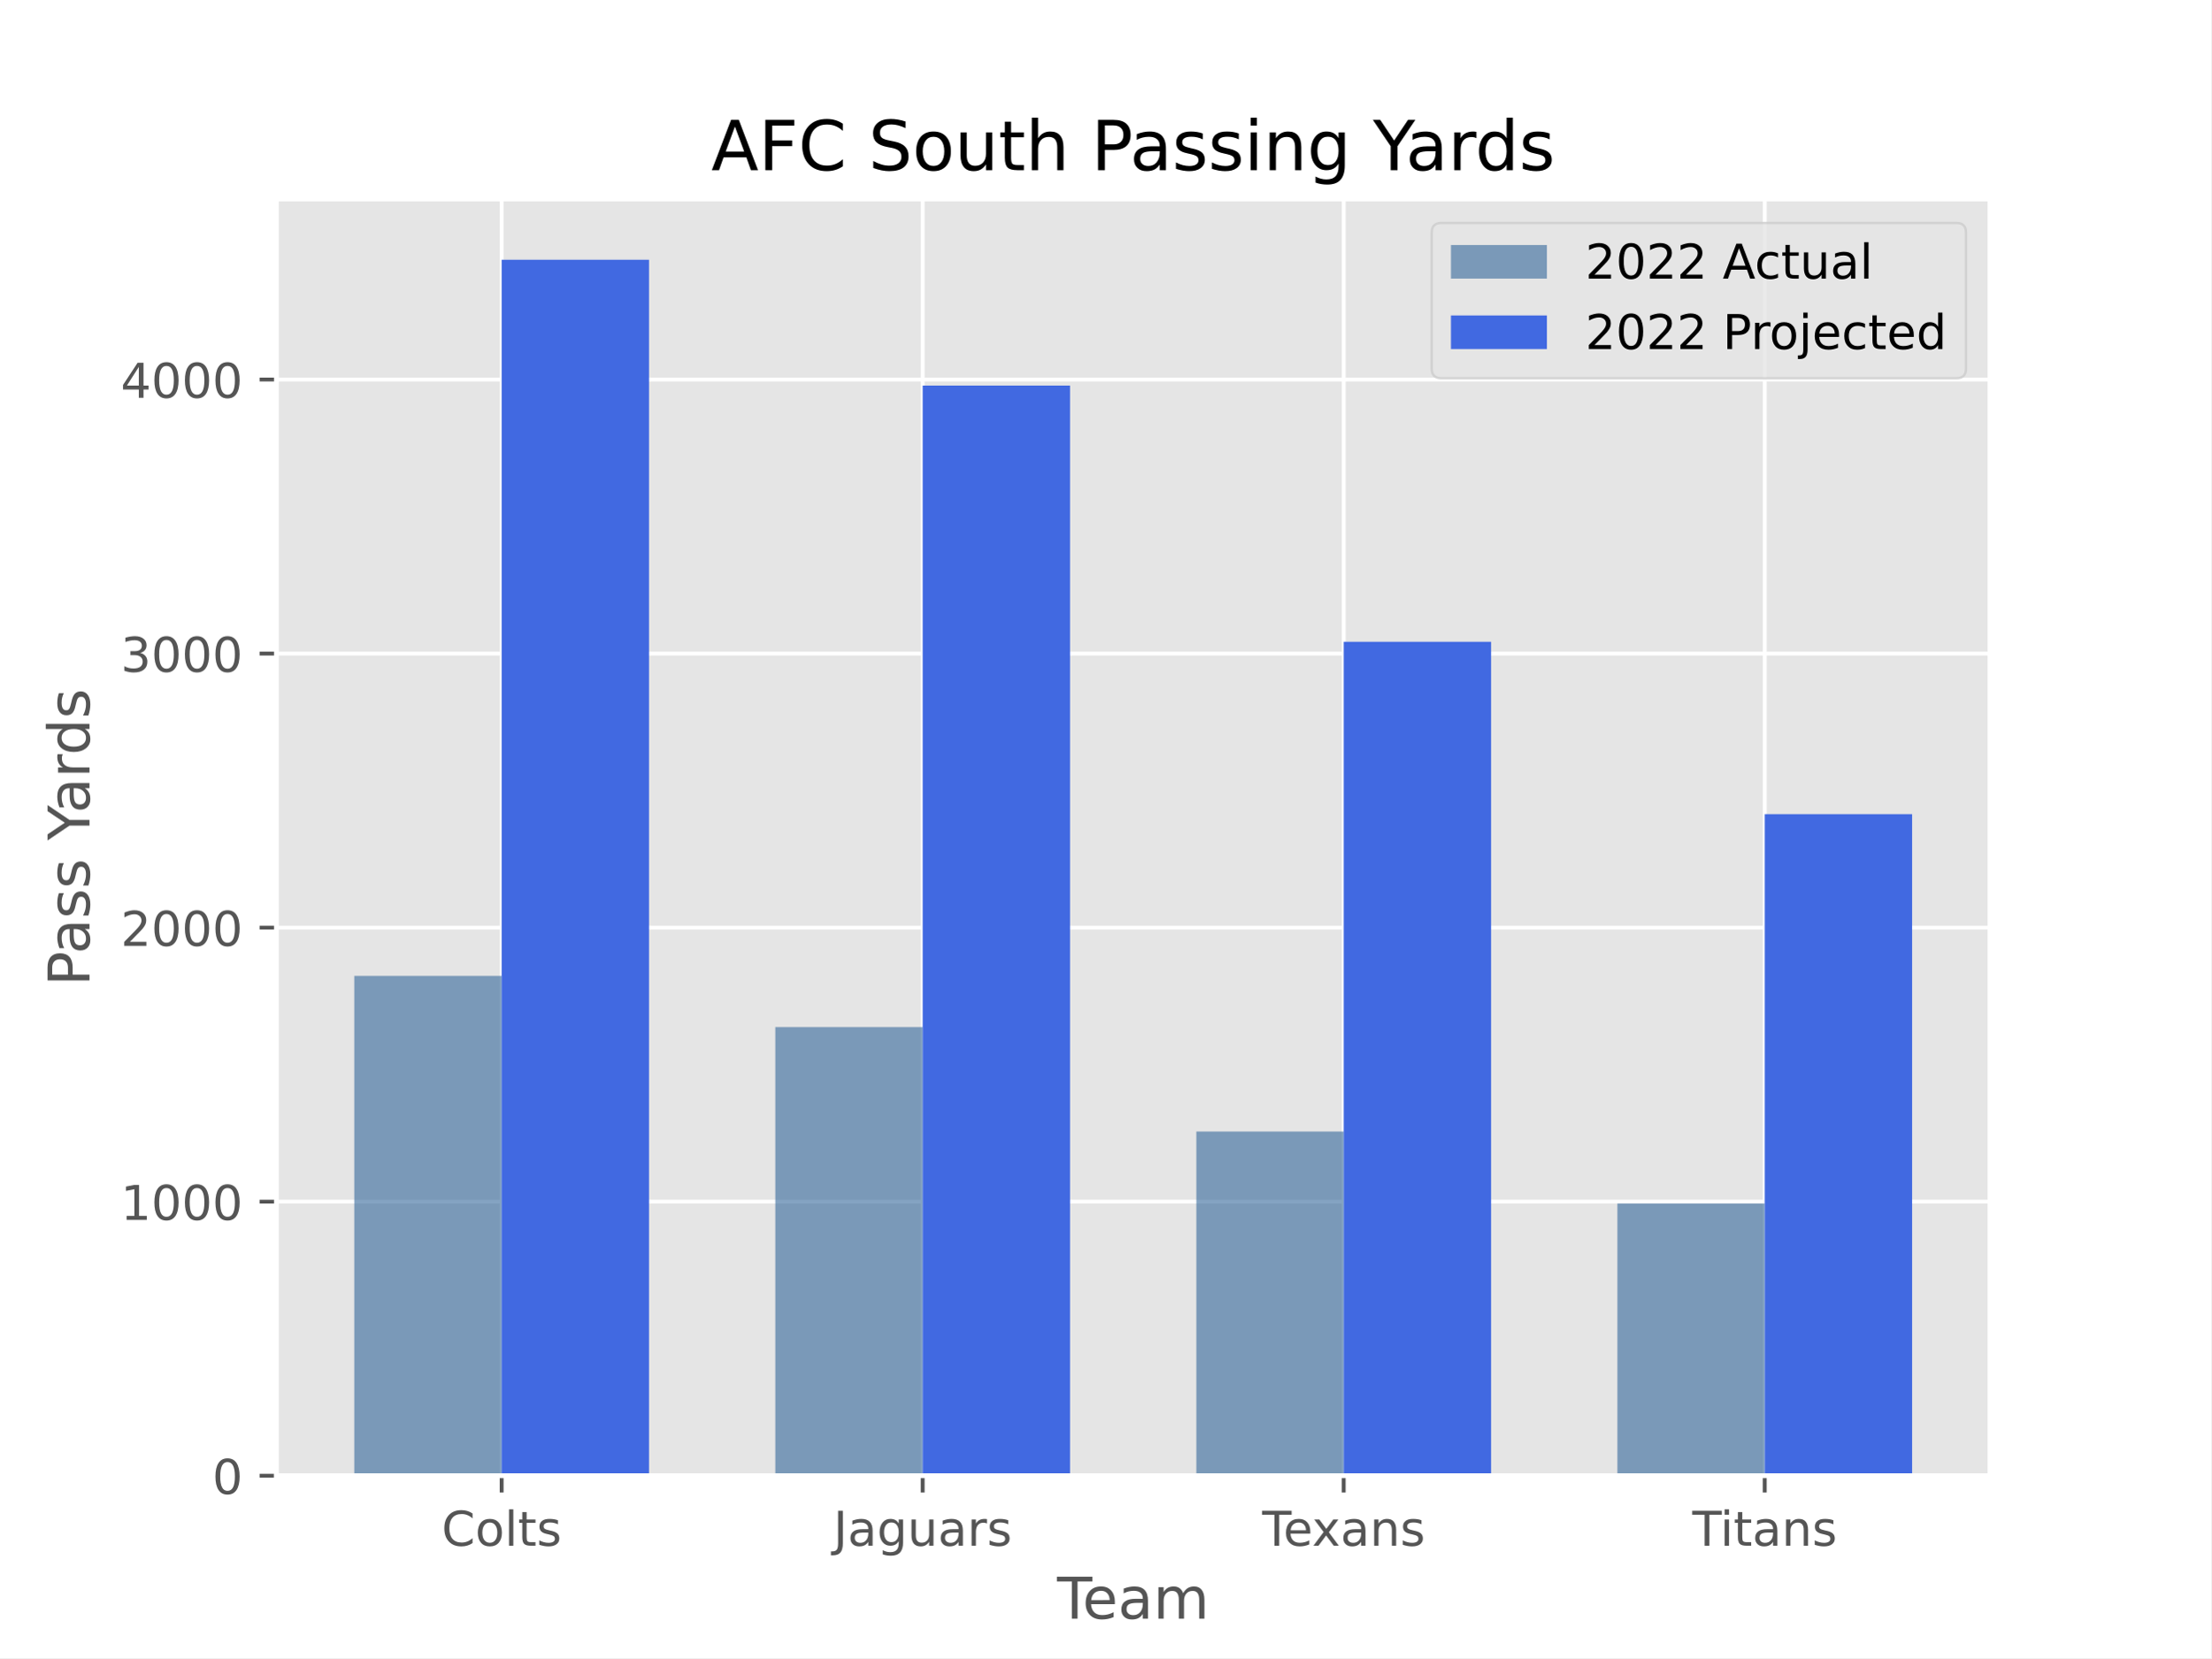
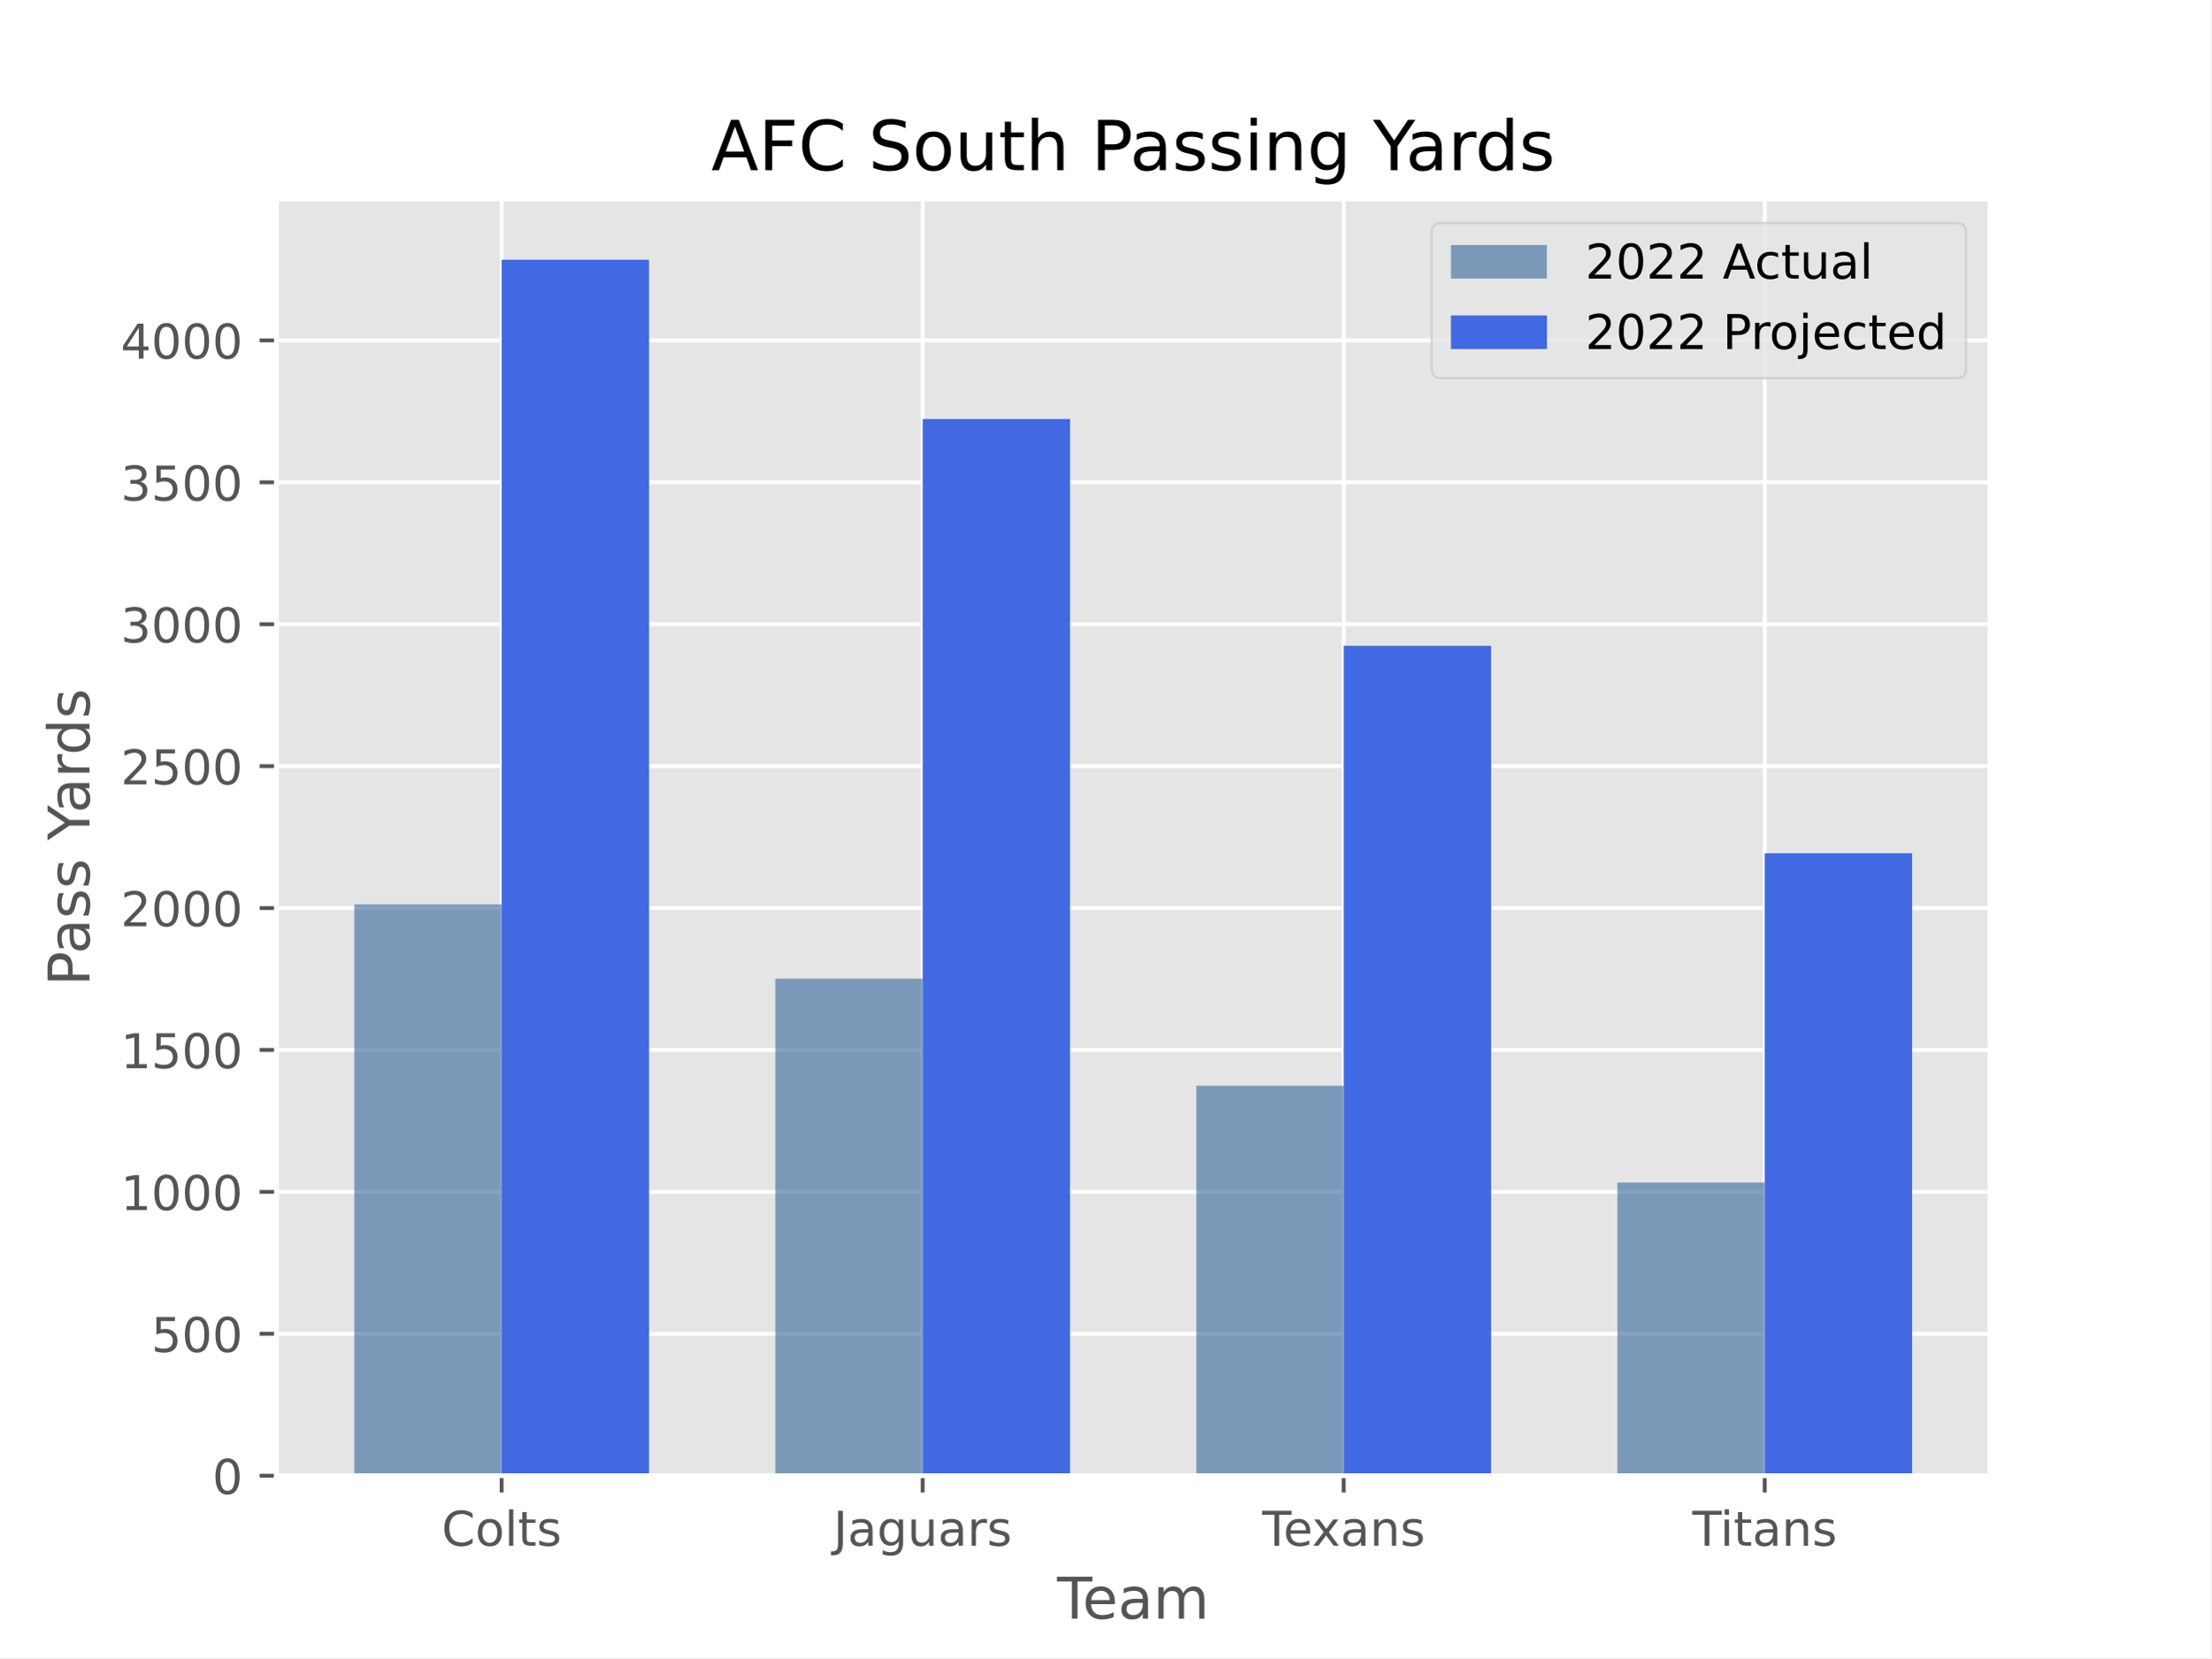
<svg xmlns="http://www.w3.org/2000/svg" xmlns:xlink="http://www.w3.org/1999/xlink" width="460.8pt" height="345.6pt" viewBox="0 0 460.8 345.6" version="1.1">
  <defs>
    <style type="text/css">*{stroke-linejoin: round; stroke-linecap: butt}</style>
  </defs>
  <g id="figure_1">
    <g id="patch_1">
      <path d="M 0 345.6  L 460.8 345.6  L 460.8 0  L 0 0  z " style="fill: #ffffff" />
    </g>
    <g id="axes_1">
      <g id="patch_2">
        <path d="M 57.6 307.584  L 414.72 307.584  L 414.72 41.472  L 57.6 41.472  z " style="fill: #e5e5e5" />
      </g>
      <g id="matplotlib.axis_1">
        <g id="xtick_1">
          <g id="line2d_1">
-             <path d="M 104.543 307.584  L 104.543 41.472  " clip-path="url(#p5f546486fd)" style="fill: none; stroke: #ffffff; stroke-width: 0.8; stroke-linecap: square" />
+             <path d="M 104.543 307.584  L 104.543 41.472  " clip-path="url(#p38cf658038)" style="fill: none; stroke: #ffffff; stroke-width: 0.8; stroke-linecap: square" />
          </g>
          <g id="line2d_2">
            <defs>
-               <path id="m7814eb8544" d="M 0 0  L 0 3.5  " style="stroke: #555555; stroke-width: 0.8" />
-             </defs>
-             <g>
-               <use xlink:href="#m7814eb8544" x="104.543" y="307.584" style="fill: #555555; stroke: #555555; stroke-width: 0.8" />
+               <path id="m4e6d07cd11" d="M 0 0  L 0 3.5  " style="stroke: #555555; stroke-width: 0.8" />
+             </defs>
+             <g>
+               <use xlink:href="#m4e6d07cd11" x="104.543" y="307.584" style="fill: #555555; stroke: #555555; stroke-width: 0.8" />
            </g>
          </g>
          <g id="text_1">
            <g style="fill: #555555" transform="translate(92.03861 322.1824) scale(0.1 -0.1)">
              <defs>
                <path id="DejaVuSans-43" d="M 4122 4306  L 4122 3641  Q 3803 3938 3442 4084  Q 3081 4231 2675 4231  Q 1875 4231 1450 3742  Q 1025 3253 1025 2328  Q 1025 1406 1450 917  Q 1875 428 2675 428  Q 3081 428 3442 575  Q 3803 722 4122 1019  L 4122 359  Q 3791 134 3420 21  Q 3050 -91 2638 -91  Q 1578 -91 968 557  Q 359 1206 359 2328  Q 359 3453 968 4101  Q 1578 4750 2638 4750  Q 3056 4750 3426 4639  Q 3797 4528 4122 4306  z " transform="scale(0.015625)" />
                <path id="DejaVuSans-6f" d="M 1959 3097  Q 1497 3097 1228 2736  Q 959 2375 959 1747  Q 959 1119 1226 758  Q 1494 397 1959 397  Q 2419 397 2687 759  Q 2956 1122 2956 1747  Q 2956 2369 2687 2733  Q 2419 3097 1959 3097  z M 1959 3584  Q 2709 3584 3137 3096  Q 3566 2609 3566 1747  Q 3566 888 3137 398  Q 2709 -91 1959 -91  Q 1206 -91 779 398  Q 353 888 353 1747  Q 353 2609 779 3096  Q 1206 3584 1959 3584  z " transform="scale(0.015625)" />
                <path id="DejaVuSans-6c" d="M 603 4863  L 1178 4863  L 1178 0  L 603 0  L 603 4863  z " transform="scale(0.015625)" />
                <path id="DejaVuSans-74" d="M 1172 4494  L 1172 3500  L 2356 3500  L 2356 3053  L 1172 3053  L 1172 1153  Q 1172 725 1289 603  Q 1406 481 1766 481  L 2356 481  L 2356 0  L 1766 0  Q 1100 0 847 248  Q 594 497 594 1153  L 594 3053  L 172 3053  L 172 3500  L 594 3500  L 594 4494  L 1172 4494  z " transform="scale(0.015625)" />
                <path id="DejaVuSans-73" d="M 2834 3397  L 2834 2853  Q 2591 2978 2328 3040  Q 2066 3103 1784 3103  Q 1356 3103 1142 2972  Q 928 2841 928 2578  Q 928 2378 1081 2264  Q 1234 2150 1697 2047  L 1894 2003  Q 2506 1872 2764 1633  Q 3022 1394 3022 966  Q 3022 478 2636 193  Q 2250 -91 1575 -91  Q 1294 -91 989 -36  Q 684 19 347 128  L 347 722  Q 666 556 975 473  Q 1284 391 1588 391  Q 1994 391 2212 530  Q 2431 669 2431 922  Q 2431 1156 2273 1281  Q 2116 1406 1581 1522  L 1381 1569  Q 847 1681 609 1914  Q 372 2147 372 2553  Q 372 3047 722 3315  Q 1072 3584 1716 3584  Q 2034 3584 2315 3537  Q 2597 3491 2834 3397  z " transform="scale(0.015625)" />
              </defs>
              <use xlink:href="#DejaVuSans-43" />
              <use xlink:href="#DejaVuSans-6f" x="69.824" />
              <use xlink:href="#DejaVuSans-6c" x="131.006" />
              <use xlink:href="#DejaVuSans-74" x="158.789" />
              <use xlink:href="#DejaVuSans-73" x="197.998" />
            </g>
          </g>
        </g>
        <g id="xtick_2">
          <g id="line2d_3">
-             <path d="M 192.288 307.584  L 192.288 41.472  " clip-path="url(#p5f546486fd)" style="fill: none; stroke: #ffffff; stroke-width: 0.8; stroke-linecap: square" />
+             <path d="M 192.288 307.584  L 192.288 41.472  " clip-path="url(#p38cf658038)" style="fill: none; stroke: #ffffff; stroke-width: 0.8; stroke-linecap: square" />
          </g>
          <g id="line2d_4">
            <g>
-               <use xlink:href="#m7814eb8544" x="192.288" y="307.584" style="fill: #555555; stroke: #555555; stroke-width: 0.8" />
+               <use xlink:href="#m4e6d07cd11" x="192.288" y="307.584" style="fill: #555555; stroke: #555555; stroke-width: 0.8" />
            </g>
          </g>
          <g id="text_2">
            <g style="fill: #555555" transform="translate(173.6815 322.1824) scale(0.1 -0.1)">
              <defs>
                <path id="DejaVuSans-4a" d="M 628 4666  L 1259 4666  L 1259 325  Q 1259 -519 939 -900  Q 619 -1281 -91 -1281  L -331 -1281  L -331 -750  L -134 -750  Q 284 -750 456 -515  Q 628 -281 628 325  L 628 4666  z " transform="scale(0.015625)" />
                <path id="DejaVuSans-61" d="M 2194 1759  Q 1497 1759 1228 1600  Q 959 1441 959 1056  Q 959 750 1161 570  Q 1363 391 1709 391  Q 2188 391 2477 730  Q 2766 1069 2766 1631  L 2766 1759  L 2194 1759  z M 3341 1997  L 3341 0  L 2766 0  L 2766 531  Q 2569 213 2275 61  Q 1981 -91 1556 -91  Q 1019 -91 701 211  Q 384 513 384 1019  Q 384 1609 779 1909  Q 1175 2209 1959 2209  L 2766 2209  L 2766 2266  Q 2766 2663 2505 2880  Q 2244 3097 1772 3097  Q 1472 3097 1187 3025  Q 903 2953 641 2809  L 641 3341  Q 956 3463 1253 3523  Q 1550 3584 1831 3584  Q 2591 3584 2966 3190  Q 3341 2797 3341 1997  z " transform="scale(0.015625)" />
                <path id="DejaVuSans-67" d="M 2906 1791  Q 2906 2416 2648 2759  Q 2391 3103 1925 3103  Q 1463 3103 1205 2759  Q 947 2416 947 1791  Q 947 1169 1205 825  Q 1463 481 1925 481  Q 2391 481 2648 825  Q 2906 1169 2906 1791  z M 3481 434  Q 3481 -459 3084 -895  Q 2688 -1331 1869 -1331  Q 1566 -1331 1297 -1286  Q 1028 -1241 775 -1147  L 775 -588  Q 1028 -725 1275 -790  Q 1522 -856 1778 -856  Q 2344 -856 2625 -561  Q 2906 -266 2906 331  L 2906 616  Q 2728 306 2450 153  Q 2172 0 1784 0  Q 1141 0 747 490  Q 353 981 353 1791  Q 353 2603 747 3093  Q 1141 3584 1784 3584  Q 2172 3584 2450 3431  Q 2728 3278 2906 2969  L 2906 3500  L 3481 3500  L 3481 434  z " transform="scale(0.015625)" />
                <path id="DejaVuSans-75" d="M 544 1381  L 544 3500  L 1119 3500  L 1119 1403  Q 1119 906 1312 657  Q 1506 409 1894 409  Q 2359 409 2629 706  Q 2900 1003 2900 1516  L 2900 3500  L 3475 3500  L 3475 0  L 2900 0  L 2900 538  Q 2691 219 2414 64  Q 2138 -91 1772 -91  Q 1169 -91 856 284  Q 544 659 544 1381  z M 1991 3584  L 1991 3584  z " transform="scale(0.015625)" />
                <path id="DejaVuSans-72" d="M 2631 2963  Q 2534 3019 2420 3045  Q 2306 3072 2169 3072  Q 1681 3072 1420 2755  Q 1159 2438 1159 1844  L 1159 0  L 581 0  L 581 3500  L 1159 3500  L 1159 2956  Q 1341 3275 1631 3429  Q 1922 3584 2338 3584  Q 2397 3584 2469 3576  Q 2541 3569 2628 3553  L 2631 2963  z " transform="scale(0.015625)" />
              </defs>
              <use xlink:href="#DejaVuSans-4a" />
              <use xlink:href="#DejaVuSans-61" x="29.492" />
              <use xlink:href="#DejaVuSans-67" x="90.771" />
              <use xlink:href="#DejaVuSans-75" x="154.248" />
              <use xlink:href="#DejaVuSans-61" x="217.627" />
              <use xlink:href="#DejaVuSans-72" x="278.906" />
              <use xlink:href="#DejaVuSans-73" x="320.02" />
            </g>
          </g>
        </g>
        <g id="xtick_3">
          <g id="line2d_5">
-             <path d="M 280.032 307.584  L 280.032 41.472  " clip-path="url(#p5f546486fd)" style="fill: none; stroke: #ffffff; stroke-width: 0.8; stroke-linecap: square" />
+             <path d="M 280.032 307.584  L 280.032 41.472  " clip-path="url(#p38cf658038)" style="fill: none; stroke: #ffffff; stroke-width: 0.8; stroke-linecap: square" />
          </g>
          <g id="line2d_6">
            <g>
-               <use xlink:href="#m7814eb8544" x="280.032" y="307.584" style="fill: #555555; stroke: #555555; stroke-width: 0.8" />
+               <use xlink:href="#m4e6d07cd11" x="280.032" y="307.584" style="fill: #555555; stroke: #555555; stroke-width: 0.8" />
            </g>
          </g>
          <g id="text_3">
            <g style="fill: #555555" transform="translate(263.0424 322.1824) scale(0.1 -0.1)">
              <defs>
                <path id="DejaVuSans-54" d="M -19 4666  L 3928 4666  L 3928 4134  L 2272 4134  L 2272 0  L 1638 0  L 1638 4134  L -19 4134  L -19 4666  z " transform="scale(0.015625)" />
                <path id="DejaVuSans-65" d="M 3597 1894  L 3597 1613  L 953 1613  Q 991 1019 1311 708  Q 1631 397 2203 397  Q 2534 397 2845 478  Q 3156 559 3463 722  L 3463 178  Q 3153 47 2828 -22  Q 2503 -91 2169 -91  Q 1331 -91 842 396  Q 353 884 353 1716  Q 353 2575 817 3079  Q 1281 3584 2069 3584  Q 2775 3584 3186 3129  Q 3597 2675 3597 1894  z M 3022 2063  Q 3016 2534 2758 2815  Q 2500 3097 2075 3097  Q 1594 3097 1305 2825  Q 1016 2553 972 2059  L 3022 2063  z " transform="scale(0.015625)" />
                <path id="DejaVuSans-78" d="M 3513 3500  L 2247 1797  L 3578 0  L 2900 0  L 1881 1375  L 863 0  L 184 0  L 1544 1831  L 300 3500  L 978 3500  L 1906 2253  L 2834 3500  L 3513 3500  z " transform="scale(0.015625)" />
                <path id="DejaVuSans-6e" d="M 3513 2113  L 3513 0  L 2938 0  L 2938 2094  Q 2938 2591 2744 2837  Q 2550 3084 2163 3084  Q 1697 3084 1428 2787  Q 1159 2491 1159 1978  L 1159 0  L 581 0  L 581 3500  L 1159 3500  L 1159 2956  Q 1366 3272 1645 3428  Q 1925 3584 2291 3584  Q 2894 3584 3203 3211  Q 3513 2838 3513 2113  z " transform="scale(0.015625)" />
              </defs>
              <use xlink:href="#DejaVuSans-54" />
              <use xlink:href="#DejaVuSans-65" x="44.084" />
              <use xlink:href="#DejaVuSans-78" x="103.857" />
              <use xlink:href="#DejaVuSans-61" x="163.037" />
              <use xlink:href="#DejaVuSans-6e" x="224.316" />
              <use xlink:href="#DejaVuSans-73" x="287.695" />
            </g>
          </g>
        </g>
        <g id="xtick_4">
          <g id="line2d_7">
-             <path d="M 367.777 307.584  L 367.777 41.472  " clip-path="url(#p5f546486fd)" style="fill: none; stroke: #ffffff; stroke-width: 0.8; stroke-linecap: square" />
+             <path d="M 367.777 307.584  L 367.777 41.472  " clip-path="url(#p38cf658038)" style="fill: none; stroke: #ffffff; stroke-width: 0.8; stroke-linecap: square" />
          </g>
          <g id="line2d_8">
            <g>
-               <use xlink:href="#m7814eb8544" x="367.777" y="307.584" style="fill: #555555; stroke: #555555; stroke-width: 0.8" />
+               <use xlink:href="#m4e6d07cd11" x="367.777" y="307.584" style="fill: #555555; stroke: #555555; stroke-width: 0.8" />
            </g>
          </g>
          <g id="text_4">
            <g style="fill: #555555" transform="translate(352.6923 322.1824) scale(0.1 -0.1)">
              <defs>
                <path id="DejaVuSans-69" d="M 603 3500  L 1178 3500  L 1178 0  L 603 0  L 603 3500  z M 603 4863  L 1178 4863  L 1178 4134  L 603 4134  L 603 4863  z " transform="scale(0.015625)" />
              </defs>
              <use xlink:href="#DejaVuSans-54" />
              <use xlink:href="#DejaVuSans-69" x="57.959" />
              <use xlink:href="#DejaVuSans-74" x="85.742" />
              <use xlink:href="#DejaVuSans-61" x="124.951" />
              <use xlink:href="#DejaVuSans-6e" x="186.23" />
              <use xlink:href="#DejaVuSans-73" x="249.609" />
            </g>
          </g>
        </g>
        <g id="text_5">
          <g style="fill: #555555" transform="translate(220.3022 337.3802) scale(0.12 -0.12)">
            <defs>
              <path id="DejaVuSans-6d" d="M 3328 2828  Q 3544 3216 3844 3400  Q 4144 3584 4550 3584  Q 5097 3584 5394 3201  Q 5691 2819 5691 2113  L 5691 0  L 5113 0  L 5113 2094  Q 5113 2597 4934 2840  Q 4756 3084 4391 3084  Q 3944 3084 3684 2787  Q 3425 2491 3425 1978  L 3425 0  L 2847 0  L 2847 2094  Q 2847 2600 2669 2842  Q 2491 3084 2119 3084  Q 1678 3084 1418 2786  Q 1159 2488 1159 1978  L 1159 0  L 581 0  L 581 3500  L 1159 3500  L 1159 2956  Q 1356 3278 1631 3431  Q 1906 3584 2284 3584  Q 2666 3584 2933 3390  Q 3200 3197 3328 2828  z " transform="scale(0.015625)" />
            </defs>
            <use xlink:href="#DejaVuSans-54" />
            <use xlink:href="#DejaVuSans-65" x="44.084" />
            <use xlink:href="#DejaVuSans-61" x="105.607" />
            <use xlink:href="#DejaVuSans-6d" x="166.887" />
          </g>
        </g>
      </g>
      <g id="matplotlib.axis_2">
        <g id="ytick_1">
          <g id="line2d_9">
-             <path d="M 57.6 307.584  L 414.72 307.584  " clip-path="url(#p5f546486fd)" style="fill: none; stroke: #ffffff; stroke-width: 0.8; stroke-linecap: square" />
+             <path d="M 57.6 307.584  L 414.72 307.584  " clip-path="url(#p38cf658038)" style="fill: none; stroke: #ffffff; stroke-width: 0.8; stroke-linecap: square" />
          </g>
          <g id="line2d_10">
            <defs>
-               <path id="m87288c23a5" d="M 0 0  L -3.5 0  " style="stroke: #555555; stroke-width: 0.8" />
-             </defs>
-             <g>
-               <use xlink:href="#m87288c23a5" x="57.6" y="307.584" style="fill: #555555; stroke: #555555; stroke-width: 0.8" />
+               <path id="m53bb938887" d="M 0 0  L -3.5 0  " style="stroke: #555555; stroke-width: 0.8" />
+             </defs>
+             <g>
+               <use xlink:href="#m53bb938887" x="57.6" y="307.584" style="fill: #555555; stroke: #555555; stroke-width: 0.8" />
            </g>
          </g>
          <g id="text_6">
            <g style="fill: #555555" transform="translate(44.2375 311.3832) scale(0.1 -0.1)">
              <defs>
                <path id="DejaVuSans-30" d="M 2034 4250  Q 1547 4250 1301 3770  Q 1056 3291 1056 2328  Q 1056 1369 1301 889  Q 1547 409 2034 409  Q 2525 409 2770 889  Q 3016 1369 3016 2328  Q 3016 3291 2770 3770  Q 2525 4250 2034 4250  z M 2034 4750  Q 2819 4750 3233 4129  Q 3647 3509 3647 2328  Q 3647 1150 3233 529  Q 2819 -91 2034 -91  Q 1250 -91 836 529  Q 422 1150 422 2328  Q 422 3509 836 4129  Q 1250 4750 2034 4750  z " transform="scale(0.015625)" />
              </defs>
              <use xlink:href="#DejaVuSans-30" />
            </g>
          </g>
        </g>
        <g id="ytick_2">
          <g id="line2d_11">
-             <path d="M 57.6 250.464  L 414.72 250.464  " clip-path="url(#p5f546486fd)" style="fill: none; stroke: #ffffff; stroke-width: 0.8; stroke-linecap: square" />
+             <path d="M 57.6 278.004  L 414.72 278.004  " clip-path="url(#p38cf658038)" style="fill: none; stroke: #ffffff; stroke-width: 0.8; stroke-linecap: square" />
          </g>
          <g id="line2d_12">
            <g>
-               <use xlink:href="#m87288c23a5" x="57.6" y="250.464" style="fill: #555555; stroke: #555555; stroke-width: 0.8" />
+               <use xlink:href="#m53bb938887" x="57.6" y="278.004" style="fill: #555555; stroke: #555555; stroke-width: 0.8" />
            </g>
          </g>
          <g id="text_7">
-             <g style="fill: #555555" transform="translate(25.15 254.2635) scale(0.1 -0.1)">
+             <g style="fill: #555555" transform="translate(31.5125 281.8034) scale(0.1 -0.1)">
+               <defs>
+                 <path id="DejaVuSans-35" d="M 691 4666  L 3169 4666  L 3169 4134  L 1269 4134  L 1269 2991  Q 1406 3038 1543 3061  Q 1681 3084 1819 3084  Q 2600 3084 3056 2656  Q 3513 2228 3513 1497  Q 3513 744 3044 326  Q 2575 -91 1722 -91  Q 1428 -91 1123 -41  Q 819 9 494 109  L 494 744  Q 775 591 1075 516  Q 1375 441 1709 441  Q 2250 441 2565 725  Q 2881 1009 2881 1497  Q 2881 1984 2565 2268  Q 2250 2553 1709 2553  Q 1456 2553 1204 2497  Q 953 2441 691 2322  L 691 4666  z " transform="scale(0.015625)" />
+               </defs>
+               <use xlink:href="#DejaVuSans-35" />
+               <use xlink:href="#DejaVuSans-30" x="63.623" />
+               <use xlink:href="#DejaVuSans-30" x="127.246" />
+             </g>
+           </g>
+         </g>
+         <g id="ytick_3">
+           <g id="line2d_13">
+             <path d="M 57.6 248.424  L 414.72 248.424  " clip-path="url(#p38cf658038)" style="fill: none; stroke: #ffffff; stroke-width: 0.8; stroke-linecap: square" />
+           </g>
+           <g id="line2d_14">
+             <g>
+               <use xlink:href="#m53bb938887" x="57.6" y="248.424" style="fill: #555555; stroke: #555555; stroke-width: 0.8" />
+             </g>
+           </g>
+           <g id="text_8">
+             <g style="fill: #555555" transform="translate(25.15 252.2236) scale(0.1 -0.1)">
              <defs>
                <path id="DejaVuSans-31" d="M 794 531  L 1825 531  L 1825 4091  L 703 3866  L 703 4441  L 1819 4666  L 2450 4666  L 2450 531  L 3481 531  L 3481 0  L 794 0  L 794 531  z " transform="scale(0.015625)" />
              </defs>
              <use xlink:href="#DejaVuSans-31" />
              <use xlink:href="#DejaVuSans-30" x="63.623" />
              <use xlink:href="#DejaVuSans-30" x="127.246" />
              <use xlink:href="#DejaVuSans-30" x="190.869" />
            </g>
          </g>
        </g>
-         <g id="ytick_3">
-           <g id="line2d_13">
-             <path d="M 57.6 193.345  L 414.72 193.345  " clip-path="url(#p5f546486fd)" style="fill: none; stroke: #ffffff; stroke-width: 0.8; stroke-linecap: square" />
-           </g>
-           <g id="line2d_14">
-             <g>
-               <use xlink:href="#m87288c23a5" x="57.6" y="193.345" style="fill: #555555; stroke: #555555; stroke-width: 0.8" />
-             </g>
-           </g>
-           <g id="text_8">
-             <g style="fill: #555555" transform="translate(25.15 197.1439) scale(0.1 -0.1)">
+         <g id="ytick_4">
+           <g id="line2d_15">
+             <path d="M 57.6 218.845  L 414.72 218.845  " clip-path="url(#p38cf658038)" style="fill: none; stroke: #ffffff; stroke-width: 0.8; stroke-linecap: square" />
+           </g>
+           <g id="line2d_16">
+             <g>
+               <use xlink:href="#m53bb938887" x="57.6" y="218.845" style="fill: #555555; stroke: #555555; stroke-width: 0.8" />
+             </g>
+           </g>
+           <g id="text_9">
+             <g style="fill: #555555" transform="translate(25.15 222.6437) scale(0.1 -0.1)">
+               <use xlink:href="#DejaVuSans-31" />
+               <use xlink:href="#DejaVuSans-35" x="63.623" />
+               <use xlink:href="#DejaVuSans-30" x="127.246" />
+               <use xlink:href="#DejaVuSans-30" x="190.869" />
+             </g>
+           </g>
+         </g>
+         <g id="ytick_5">
+           <g id="line2d_17">
+             <path d="M 57.6 189.265  L 414.72 189.265  " clip-path="url(#p38cf658038)" style="fill: none; stroke: #ffffff; stroke-width: 0.8; stroke-linecap: square" />
+           </g>
+           <g id="line2d_18">
+             <g>
+               <use xlink:href="#m53bb938887" x="57.6" y="189.265" style="fill: #555555; stroke: #555555; stroke-width: 0.8" />
+             </g>
+           </g>
+           <g id="text_10">
+             <g style="fill: #555555" transform="translate(25.15 193.0639) scale(0.1 -0.1)">
              <defs>
                <path id="DejaVuSans-32" d="M 1228 531  L 3431 531  L 3431 0  L 469 0  L 469 531  Q 828 903 1448 1529  Q 2069 2156 2228 2338  Q 2531 2678 2651 2914  Q 2772 3150 2772 3378  Q 2772 3750 2511 3984  Q 2250 4219 1831 4219  Q 1534 4219 1204 4116  Q 875 4013 500 3803  L 500 4441  Q 881 4594 1212 4672  Q 1544 4750 1819 4750  Q 2544 4750 2975 4387  Q 3406 4025 3406 3419  Q 3406 3131 3298 2873  Q 3191 2616 2906 2266  Q 2828 2175 2409 1742  Q 1991 1309 1228 531  z " transform="scale(0.015625)" />
              </defs>
              <use xlink:href="#DejaVuSans-32" />
              <use xlink:href="#DejaVuSans-30" x="63.623" />
              <use xlink:href="#DejaVuSans-30" x="127.246" />
              <use xlink:href="#DejaVuSans-30" x="190.869" />
            </g>
          </g>
        </g>
-         <g id="ytick_4">
-           <g id="line2d_15">
-             <path d="M 57.6 136.225  L 414.72 136.225  " clip-path="url(#p5f546486fd)" style="fill: none; stroke: #ffffff; stroke-width: 0.8; stroke-linecap: square" />
-           </g>
-           <g id="line2d_16">
-             <g>
-               <use xlink:href="#m87288c23a5" x="57.6" y="136.225" style="fill: #555555; stroke: #555555; stroke-width: 0.8" />
-             </g>
-           </g>
-           <g id="text_9">
-             <g style="fill: #555555" transform="translate(25.15 140.0242) scale(0.1 -0.1)">
+         <g id="ytick_6">
+           <g id="line2d_19">
+             <path d="M 57.6 159.685  L 414.72 159.685  " clip-path="url(#p38cf658038)" style="fill: none; stroke: #ffffff; stroke-width: 0.8; stroke-linecap: square" />
+           </g>
+           <g id="line2d_20">
+             <g>
+               <use xlink:href="#m53bb938887" x="57.6" y="159.685" style="fill: #555555; stroke: #555555; stroke-width: 0.8" />
+             </g>
+           </g>
+           <g id="text_11">
+             <g style="fill: #555555" transform="translate(25.15 163.4841) scale(0.1 -0.1)">
+               <use xlink:href="#DejaVuSans-32" />
+               <use xlink:href="#DejaVuSans-35" x="63.623" />
+               <use xlink:href="#DejaVuSans-30" x="127.246" />
+               <use xlink:href="#DejaVuSans-30" x="190.869" />
+             </g>
+           </g>
+         </g>
+         <g id="ytick_7">
+           <g id="line2d_21">
+             <path d="M 57.6 130.105  L 414.72 130.105  " clip-path="url(#p38cf658038)" style="fill: none; stroke: #ffffff; stroke-width: 0.8; stroke-linecap: square" />
+           </g>
+           <g id="line2d_22">
+             <g>
+               <use xlink:href="#m53bb938887" x="57.6" y="130.105" style="fill: #555555; stroke: #555555; stroke-width: 0.8" />
+             </g>
+           </g>
+           <g id="text_12">
+             <g style="fill: #555555" transform="translate(25.15 133.9042) scale(0.1 -0.1)">
              <defs>
                <path id="DejaVuSans-33" d="M 2597 2516  Q 3050 2419 3304 2112  Q 3559 1806 3559 1356  Q 3559 666 3084 287  Q 2609 -91 1734 -91  Q 1441 -91 1130 -33  Q 819 25 488 141  L 488 750  Q 750 597 1062 519  Q 1375 441 1716 441  Q 2309 441 2620 675  Q 2931 909 2931 1356  Q 2931 1769 2642 2001  Q 2353 2234 1838 2234  L 1294 2234  L 1294 2753  L 1863 2753  Q 2328 2753 2575 2939  Q 2822 3125 2822 3475  Q 2822 3834 2567 4026  Q 2313 4219 1838 4219  Q 1578 4219 1281 4162  Q 984 4106 628 3988  L 628 4550  Q 988 4650 1302 4700  Q 1616 4750 1894 4750  Q 2613 4750 3031 4423  Q 3450 4097 3450 3541  Q 3450 3153 3228 2886  Q 3006 2619 2597 2516  z " transform="scale(0.015625)" />
              </defs>
              <use xlink:href="#DejaVuSans-33" />
              <use xlink:href="#DejaVuSans-30" x="63.623" />
              <use xlink:href="#DejaVuSans-30" x="127.246" />
              <use xlink:href="#DejaVuSans-30" x="190.869" />
            </g>
          </g>
        </g>
-         <g id="ytick_5">
-           <g id="line2d_17">
-             <path d="M 57.6 79.105  L 414.72 79.105  " clip-path="url(#p5f546486fd)" style="fill: none; stroke: #ffffff; stroke-width: 0.8; stroke-linecap: square" />
-           </g>
-           <g id="line2d_18">
-             <g>
-               <use xlink:href="#m87288c23a5" x="57.6" y="79.105" style="fill: #555555; stroke: #555555; stroke-width: 0.8" />
-             </g>
-           </g>
-           <g id="text_10">
-             <g style="fill: #555555" transform="translate(25.15 82.90452) scale(0.1 -0.1)">
+         <g id="ytick_8">
+           <g id="line2d_23">
+             <path d="M 57.6 100.525  L 414.72 100.525  " clip-path="url(#p38cf658038)" style="fill: none; stroke: #ffffff; stroke-width: 0.8; stroke-linecap: square" />
+           </g>
+           <g id="line2d_24">
+             <g>
+               <use xlink:href="#m53bb938887" x="57.6" y="100.525" style="fill: #555555; stroke: #555555; stroke-width: 0.8" />
+             </g>
+           </g>
+           <g id="text_13">
+             <g style="fill: #555555" transform="translate(25.15 104.3244) scale(0.1 -0.1)">
+               <use xlink:href="#DejaVuSans-33" />
+               <use xlink:href="#DejaVuSans-35" x="63.623" />
+               <use xlink:href="#DejaVuSans-30" x="127.246" />
+               <use xlink:href="#DejaVuSans-30" x="190.869" />
+             </g>
+           </g>
+         </g>
+         <g id="ytick_9">
+           <g id="line2d_25">
+             <path d="M 57.6 70.945  L 414.72 70.945  " clip-path="url(#p38cf658038)" style="fill: none; stroke: #ffffff; stroke-width: 0.8; stroke-linecap: square" />
+           </g>
+           <g id="line2d_26">
+             <g>
+               <use xlink:href="#m53bb938887" x="57.6" y="70.945" style="fill: #555555; stroke: #555555; stroke-width: 0.8" />
+             </g>
+           </g>
+           <g id="text_14">
+             <g style="fill: #555555" transform="translate(25.15 74.74456) scale(0.1 -0.1)">
              <defs>
                <path id="DejaVuSans-34" d="M 2419 4116  L 825 1625  L 2419 1625  L 2419 4116  z M 2253 4666  L 3047 4666  L 3047 1625  L 3713 1625  L 3713 1100  L 3047 1100  L 3047 0  L 2419 0  L 2419 1100  L 313 1100  L 313 1709  L 2253 4666  z " transform="scale(0.015625)" />
              </defs>
              <use xlink:href="#DejaVuSans-34" />
              <use xlink:href="#DejaVuSans-30" x="63.623" />
              <use xlink:href="#DejaVuSans-30" x="127.246" />
              <use xlink:href="#DejaVuSans-30" x="190.869" />
            </g>
          </g>
        </g>
-         <g id="text_11">
+         <g id="text_15">
          <g style="fill: #555555" transform="translate(18.65438 205.5236) rotate(-90) scale(0.12 -0.12)">
            <defs>
              <path id="DejaVuSans-50" d="M 1259 4147  L 1259 2394  L 2053 2394  Q 2494 2394 2734 2622  Q 2975 2850 2975 3272  Q 2975 3691 2734 3919  Q 2494 4147 2053 4147  L 1259 4147  z M 628 4666  L 2053 4666  Q 2838 4666 3239 4311  Q 3641 3956 3641 3272  Q 3641 2581 3239 2228  Q 2838 1875 2053 1875  L 1259 1875  L 1259 0  L 628 0  L 628 4666  z " transform="scale(0.015625)" />
              <path id="DejaVuSans-20" transform="scale(0.015625)" />
              <path id="DejaVuSans-59" d="M -13 4666  L 666 4666  L 1959 2747  L 3244 4666  L 3922 4666  L 2272 2222  L 2272 0  L 1638 0  L 1638 2222  L -13 4666  z " transform="scale(0.015625)" />
              <path id="DejaVuSans-64" d="M 2906 2969  L 2906 4863  L 3481 4863  L 3481 0  L 2906 0  L 2906 525  Q 2725 213 2448 61  Q 2172 -91 1784 -91  Q 1150 -91 751 415  Q 353 922 353 1747  Q 353 2572 751 3078  Q 1150 3584 1784 3584  Q 2172 3584 2448 3432  Q 2725 3281 2906 2969  z M 947 1747  Q 947 1113 1208 752  Q 1469 391 1925 391  Q 2381 391 2643 752  Q 2906 1113 2906 1747  Q 2906 2381 2643 2742  Q 2381 3103 1925 3103  Q 1469 3103 1208 2742  Q 947 2381 947 1747  z " transform="scale(0.015625)" />
            </defs>
            <use xlink:href="#DejaVuSans-50" />
            <use xlink:href="#DejaVuSans-61" x="55.803" />
            <use xlink:href="#DejaVuSans-73" x="117.082" />
            <use xlink:href="#DejaVuSans-73" x="169.182" />
            <use xlink:href="#DejaVuSans-20" x="221.281" />
            <use xlink:href="#DejaVuSans-59" x="253.068" />
            <use xlink:href="#DejaVuSans-61" x="300.402" />
            <use xlink:href="#DejaVuSans-72" x="361.682" />
            <use xlink:href="#DejaVuSans-64" x="401.045" />
            <use xlink:href="#DejaVuSans-73" x="464.521" />
          </g>
        </g>
      </g>
      <g id="patch_3">
-         <path d="M 73.833 307.584  L 104.543 307.584  L 104.543 203.398  L 73.833 203.398  z " clip-path="url(#p5f546486fd)" style="fill: #336699; fill-opacity: 0.6" />
+         <path d="M 73.833 307.584  L 104.543 307.584  L 104.543 188.496  L 73.833 188.496  z " clip-path="url(#p38cf658038)" style="fill: #336699; fill-opacity: 0.6" />
      </g>
      <g id="patch_4">
-         <path d="M 161.577 307.584  L 192.288 307.584  L 192.288 214.079  L 161.577 214.079  z " clip-path="url(#p5f546486fd)" style="fill: #336699; fill-opacity: 0.6" />
+         <path d="M 161.577 307.584  L 192.288 307.584  L 192.288 203.995  L 161.577 203.995  z " clip-path="url(#p38cf658038)" style="fill: #336699; fill-opacity: 0.6" />
      </g>
      <g id="patch_5">
-         <path d="M 249.322 307.584  L 280.032 307.584  L 280.032 235.842  L 249.322 235.842  z " clip-path="url(#p5f546486fd)" style="fill: #336699; fill-opacity: 0.6" />
+         <path d="M 249.322 307.584  L 280.032 307.584  L 280.032 226.299  L 249.322 226.299  z " clip-path="url(#p38cf658038)" style="fill: #336699; fill-opacity: 0.6" />
      </g>
      <g id="patch_6">
-         <path d="M 337.066 307.584  L 367.777 307.584  L 367.777 250.864  L 337.066 250.864  z " clip-path="url(#p5f546486fd)" style="fill: #336699; fill-opacity: 0.6" />
+         <path d="M 337.066 307.584  L 367.777 307.584  L 367.777 246.472  L 337.066 246.472  z " clip-path="url(#p38cf658038)" style="fill: #336699; fill-opacity: 0.6" />
      </g>
      <g id="patch_7">
-         <path d="M 104.543 307.584  L 135.254 307.584  L 135.254 54.144  L 104.543 54.144  z " clip-path="url(#p5f546486fd)" style="fill: #4169e1" />
+         <path d="M 104.543 307.584  L 135.254 307.584  L 135.254 54.144  L 104.543 54.144  z " clip-path="url(#p38cf658038)" style="fill: #4169e1" />
      </g>
      <g id="patch_8">
-         <path d="M 192.288 307.584  L 222.998 307.584  L 222.998 80.362  L 192.288 80.362  z " clip-path="url(#p5f546486fd)" style="fill: #4169e1" />
+         <path d="M 192.288 307.584  L 222.998 307.584  L 222.998 87.333  L 192.288 87.333  z " clip-path="url(#p38cf658038)" style="fill: #4169e1" />
      </g>
      <g id="patch_9">
-         <path d="M 280.032 307.584  L 310.743 307.584  L 310.743 133.769  L 280.032 133.769  z " clip-path="url(#p5f546486fd)" style="fill: #4169e1" />
+         <path d="M 280.032 307.584  L 310.743 307.584  L 310.743 134.601  L 280.032 134.601  z " clip-path="url(#p38cf658038)" style="fill: #4169e1" />
      </g>
      <g id="patch_10">
-         <path d="M 367.777 307.584  L 398.487 307.584  L 398.487 169.697  L 367.777 169.697  z " clip-path="url(#p5f546486fd)" style="fill: #4169e1" />
+         <path d="M 367.777 307.584  L 398.487 307.584  L 398.487 177.847  L 367.777 177.847  z " clip-path="url(#p38cf658038)" style="fill: #4169e1" />
      </g>
      <g id="patch_11">
        <path d="M 57.6 307.584  L 57.6 41.472  " style="fill: none; stroke: #ffffff; stroke-linejoin: miter; stroke-linecap: square" />
      </g>
      <g id="patch_12">
        <path d="M 414.72 307.584  L 414.72 41.472  " style="fill: none; stroke: #ffffff; stroke-linejoin: miter; stroke-linecap: square" />
      </g>
      <g id="patch_13">
        <path d="M 57.6 307.584  L 414.72 307.584  " style="fill: none; stroke: #ffffff; stroke-linejoin: miter; stroke-linecap: square" />
      </g>
      <g id="patch_14">
        <path d="M 57.6 41.472  L 414.72 41.472  " style="fill: none; stroke: #ffffff; stroke-linejoin: miter; stroke-linecap: square" />
      </g>
-       <g id="text_12">
+       <g id="text_16">
        <g transform="translate(148.2356 35.472) scale(0.144 -0.144)">
          <defs>
            <path id="DejaVuSans-41" d="M 2188 4044  L 1331 1722  L 3047 1722  L 2188 4044  z M 1831 4666  L 2547 4666  L 4325 0  L 3669 0  L 3244 1197  L 1141 1197  L 716 0  L 50 0  L 1831 4666  z " transform="scale(0.015625)" />
            <path id="DejaVuSans-46" d="M 628 4666  L 3309 4666  L 3309 4134  L 1259 4134  L 1259 2759  L 3109 2759  L 3109 2228  L 1259 2228  L 1259 0  L 628 0  L 628 4666  z " transform="scale(0.015625)" />
            <path id="DejaVuSans-53" d="M 3425 4513  L 3425 3897  Q 3066 4069 2747 4153  Q 2428 4238 2131 4238  Q 1616 4238 1336 4038  Q 1056 3838 1056 3469  Q 1056 3159 1242 3001  Q 1428 2844 1947 2747  L 2328 2669  Q 3034 2534 3370 2195  Q 3706 1856 3706 1288  Q 3706 609 3251 259  Q 2797 -91 1919 -91  Q 1588 -91 1214 -16  Q 841 59 441 206  L 441 856  Q 825 641 1194 531  Q 1563 422 1919 422  Q 2459 422 2753 634  Q 3047 847 3047 1241  Q 3047 1584 2836 1778  Q 2625 1972 2144 2069  L 1759 2144  Q 1053 2284 737 2584  Q 422 2884 422 3419  Q 422 4038 858 4394  Q 1294 4750 2059 4750  Q 2388 4750 2728 4690  Q 3069 4631 3425 4513  z " transform="scale(0.015625)" />
            <path id="DejaVuSans-68" d="M 3513 2113  L 3513 0  L 2938 0  L 2938 2094  Q 2938 2591 2744 2837  Q 2550 3084 2163 3084  Q 1697 3084 1428 2787  Q 1159 2491 1159 1978  L 1159 0  L 581 0  L 581 4863  L 1159 4863  L 1159 2956  Q 1366 3272 1645 3428  Q 1925 3584 2291 3584  Q 2894 3584 3203 3211  Q 3513 2838 3513 2113  z " transform="scale(0.015625)" />
          </defs>
          <use xlink:href="#DejaVuSans-41" />
          <use xlink:href="#DejaVuSans-46" x="68.408" />
          <use xlink:href="#DejaVuSans-43" x="125.928" />
          <use xlink:href="#DejaVuSans-20" x="195.752" />
          <use xlink:href="#DejaVuSans-53" x="227.539" />
          <use xlink:href="#DejaVuSans-6f" x="291.016" />
          <use xlink:href="#DejaVuSans-75" x="352.197" />
          <use xlink:href="#DejaVuSans-74" x="415.576" />
          <use xlink:href="#DejaVuSans-68" x="454.785" />
          <use xlink:href="#DejaVuSans-20" x="518.164" />
          <use xlink:href="#DejaVuSans-50" x="549.951" />
          <use xlink:href="#DejaVuSans-61" x="605.754" />
          <use xlink:href="#DejaVuSans-73" x="667.033" />
          <use xlink:href="#DejaVuSans-73" x="719.133" />
          <use xlink:href="#DejaVuSans-69" x="771.232" />
          <use xlink:href="#DejaVuSans-6e" x="799.016" />
          <use xlink:href="#DejaVuSans-67" x="862.395" />
          <use xlink:href="#DejaVuSans-20" x="925.871" />
          <use xlink:href="#DejaVuSans-59" x="957.658" />
          <use xlink:href="#DejaVuSans-61" x="1004.992" />
          <use xlink:href="#DejaVuSans-72" x="1066.271" />
          <use xlink:href="#DejaVuSans-64" x="1105.635" />
          <use xlink:href="#DejaVuSans-73" x="1169.111" />
        </g>
      </g>
      <g id="legend_1">
        <g id="patch_15">
          <path d="M 300.381 78.828  L 407.72 78.828  Q 409.72 78.828 409.72 76.828  L 409.72 48.472  Q 409.72 46.472 407.72 46.472  L 300.381 46.472  Q 298.381 46.472 298.381 48.472  L 298.381 76.828  Q 298.381 78.828 300.381 78.828  z " style="fill: #e5e5e5; opacity: 0.8; stroke: #cccccc; stroke-width: 0.5; stroke-linejoin: miter" />
        </g>
        <g id="patch_16">
          <path d="M 302.381 58.07  L 322.381 58.07  L 322.381 51.07  L 302.381 51.07  z " style="fill: #336699; fill-opacity: 0.6" />
        </g>
-         <g id="text_13">
+         <g id="text_17">
          <g transform="translate(330.3809 58.07044) scale(0.1 -0.1)">
            <defs>
              <path id="DejaVuSans-63" d="M 3122 3366  L 3122 2828  Q 2878 2963 2633 3030  Q 2388 3097 2138 3097  Q 1578 3097 1268 2742  Q 959 2388 959 1747  Q 959 1106 1268 751  Q 1578 397 2138 397  Q 2388 397 2633 464  Q 2878 531 3122 666  L 3122 134  Q 2881 22 2623 -34  Q 2366 -91 2075 -91  Q 1284 -91 818 406  Q 353 903 353 1747  Q 353 2603 823 3093  Q 1294 3584 2113 3584  Q 2378 3584 2631 3529  Q 2884 3475 3122 3366  z " transform="scale(0.015625)" />
            </defs>
            <use xlink:href="#DejaVuSans-32" />
            <use xlink:href="#DejaVuSans-30" x="63.623" />
            <use xlink:href="#DejaVuSans-32" x="127.246" />
            <use xlink:href="#DejaVuSans-32" x="190.869" />
            <use xlink:href="#DejaVuSans-20" x="254.492" />
            <use xlink:href="#DejaVuSans-41" x="286.279" />
            <use xlink:href="#DejaVuSans-63" x="352.938" />
            <use xlink:href="#DejaVuSans-74" x="407.918" />
            <use xlink:href="#DejaVuSans-75" x="447.127" />
            <use xlink:href="#DejaVuSans-61" x="510.506" />
            <use xlink:href="#DejaVuSans-6c" x="571.785" />
          </g>
        </g>
        <g id="patch_17">
          <path d="M 302.381 72.749  L 322.381 72.749  L 322.381 65.749  L 302.381 65.749  z " style="fill: #4169e1" />
        </g>
-         <g id="text_14">
+         <g id="text_18">
          <g transform="translate(330.3809 72.74856) scale(0.1 -0.1)">
            <defs>
              <path id="DejaVuSans-6a" d="M 603 3500  L 1178 3500  L 1178 -63  Q 1178 -731 923 -1031  Q 669 -1331 103 -1331  L -116 -1331  L -116 -844  L 38 -844  Q 366 -844 484 -692  Q 603 -541 603 -63  L 603 3500  z M 603 4863  L 1178 4863  L 1178 4134  L 603 4134  L 603 4863  z " transform="scale(0.015625)" />
            </defs>
            <use xlink:href="#DejaVuSans-32" />
            <use xlink:href="#DejaVuSans-30" x="63.623" />
            <use xlink:href="#DejaVuSans-32" x="127.246" />
            <use xlink:href="#DejaVuSans-32" x="190.869" />
            <use xlink:href="#DejaVuSans-20" x="254.492" />
            <use xlink:href="#DejaVuSans-50" x="286.279" />
            <use xlink:href="#DejaVuSans-72" x="344.832" />
            <use xlink:href="#DejaVuSans-6f" x="383.695" />
            <use xlink:href="#DejaVuSans-6a" x="444.877" />
            <use xlink:href="#DejaVuSans-65" x="472.66" />
            <use xlink:href="#DejaVuSans-63" x="534.184" />
            <use xlink:href="#DejaVuSans-74" x="589.164" />
            <use xlink:href="#DejaVuSans-65" x="628.373" />
            <use xlink:href="#DejaVuSans-64" x="689.896" />
          </g>
        </g>
      </g>
    </g>
  </g>
  <defs>
-     <clipPath id="p5f546486fd">
+     <clipPath id="p38cf658038">
      <rect x="57.6" y="41.472" width="357.12" height="266.112" />
    </clipPath>
  </defs>
</svg>
